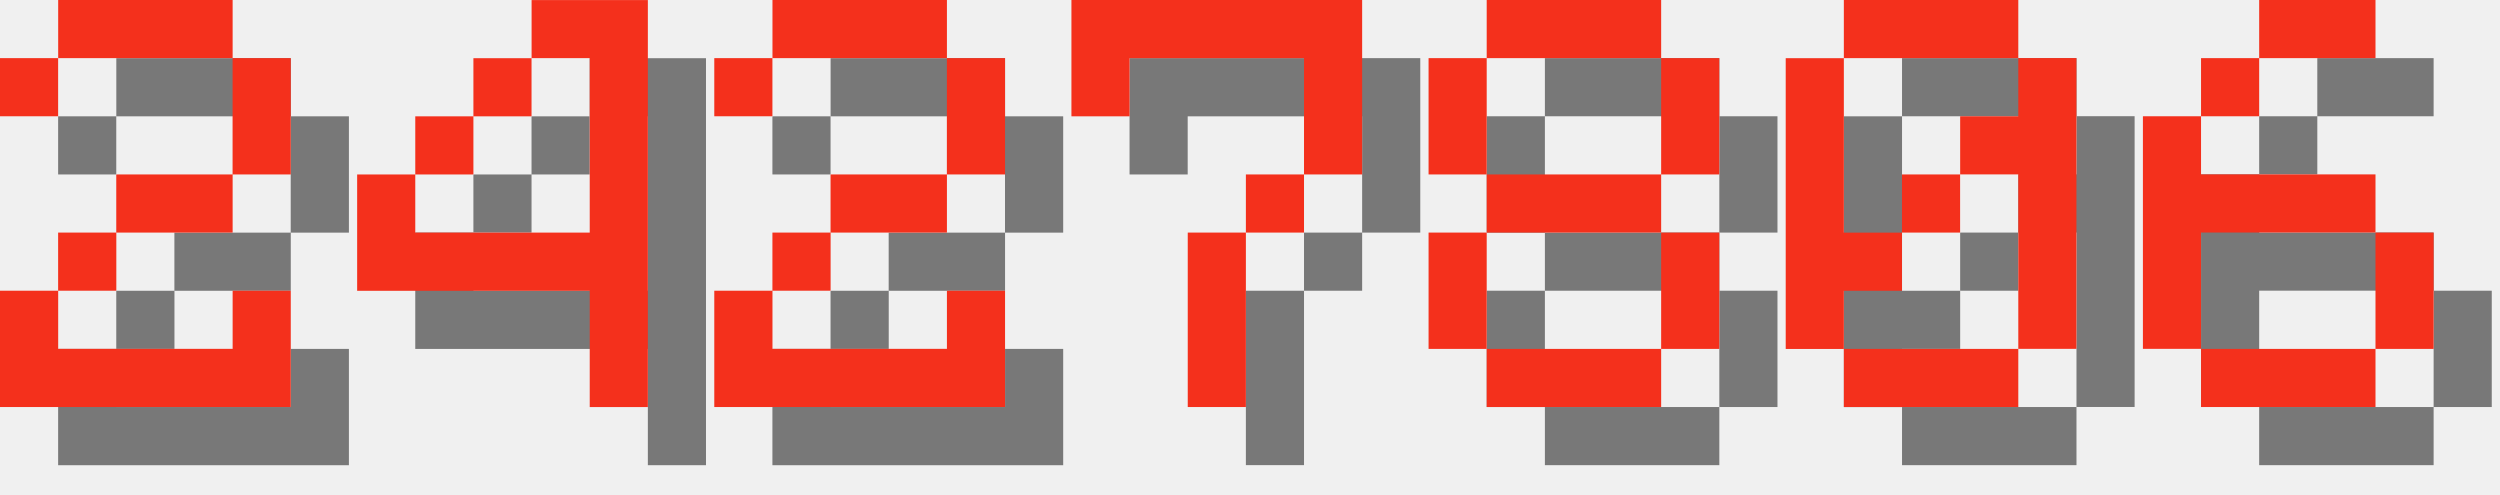
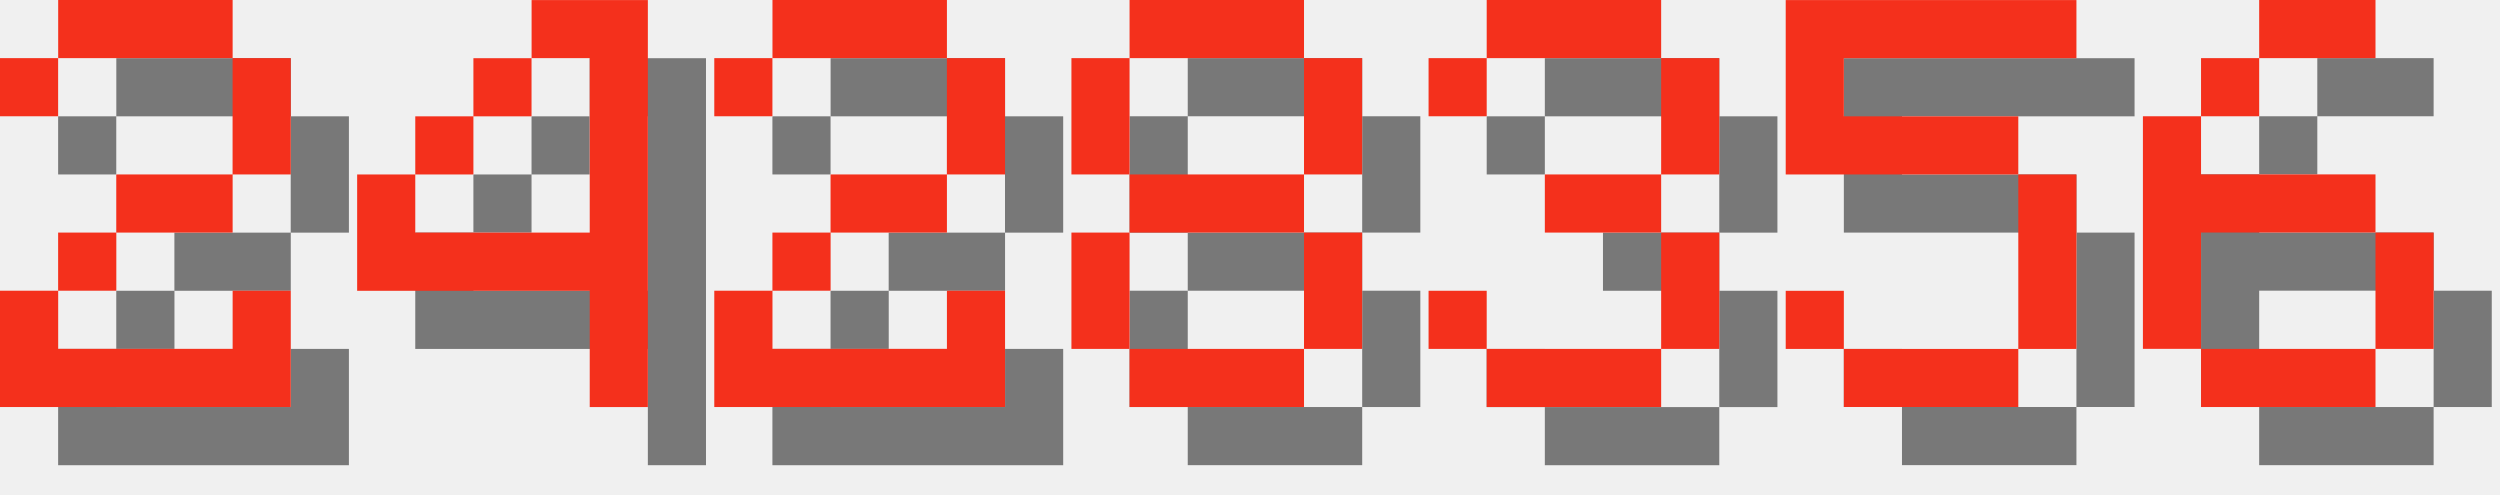
<svg xmlns="http://www.w3.org/2000/svg" version="1.1" width="182.0" height="36">
  <style>
        .text-foreground {
            fill: #F4301C;
        }
        .text-shadow {
            fill: #000000;
            fill-opacity: 0.5;
        }
    </style>
  <g class="digit" id="digit_2" transform="translate(0.0, 0), scale(4)">
    <path id="digit_2_shadow" class="text-shadow" d="m1.058 2.117v1.058h1.058v-1.058h3.175v2.117h-2.117v1.058h-1.058v1.058h-1.058v2.117h5.292v-2.117h-1.058v1.058h-3.175v-1.058h1.058v-1.058h2.117v-1.058h1.058v-2.117h-1.058v-1.058h-3.175v1.058h-1.058z" fill-opacity=".5" style="paint-order:stroke fill markers" />
    <path id="digit_2_fg" class="text-foreground" d="m0 1.058v1.058h1.058v-1.058h3.175v2.117h-2.117v1.058h-1.058v1.058h-1.058v2.117h5.292v-2.117h-1.058v1.058h-3.175v-1.058h1.058v-1.058h2.117v-1.058h1.058v-2.117h-1.058v-1.058h-3.175v1.058h-1.058z" fill="#fff" style="paint-order:stroke fill markers" />
  </g>
  <g class="digit" id="digit_4" transform="translate(26.0, 0), scale(4)">
    <path id="digit_4_shadow" class="text-shadow" d="m4.233 1.058v1.058h1.058v3.175h-3.175v-1.058h-1.058v2.117h4.233v2.117h1.058v-7.408h-2.117zm-2.117 3.175h1.058v-1.058h-1.058v1.058zm1.058-1.058h1.058v-1.058h-1.058v1.058z" fill-opacity=".5" style="paint-order:stroke fill markers" />
    <path id="digit_4_fg" class="text-foreground" d="m3.175 0v1.058h1.058v3.175h-3.175v-1.058h-1.058v2.117h4.233v2.117h1.058v-7.408h-2.117zm-2.117 3.175h1.058v-1.058h-1.058v1.058zm1.058-1.058h1.058v-1.058h-1.058v1.058z" fill="#fff" style="paint-order:stroke fill markers" />
  </g>
  <g class="digit" id="digit_2" transform="translate(52.0, 0), scale(4)">
    <path id="digit_2_shadow" class="text-shadow" d="m1.058 2.117v1.058h1.058v-1.058h3.175v2.117h-2.117v1.058h-1.058v1.058h-1.058v2.117h5.292v-2.117h-1.058v1.058h-3.175v-1.058h1.058v-1.058h2.117v-1.058h1.058v-2.117h-1.058v-1.058h-3.175v1.058h-1.058z" fill-opacity=".5" style="paint-order:stroke fill markers" />
    <path id="digit_2_fg" class="text-foreground" d="m0 1.058v1.058h1.058v-1.058h3.175v2.117h-2.117v1.058h-1.058v1.058h-1.058v2.117h5.292v-2.117h-1.058v1.058h-3.175v-1.058h1.058v-1.058h2.117v-1.058h1.058v-2.117h-1.058v-1.058h-3.175v1.058h-1.058z" fill="#fff" style="paint-order:stroke fill markers" />
  </g>
-   <g class="digit" id="digit_7" transform="translate(78.0, 0), scale(4)">
-     <path id="digit_7_shadow" class="text-shadow" d="m1.058 1.058 2e-6 2.117h1.058v-1.058h3.175v1.058l2e-7 1.058h-1.058v1.058h-1.058l4e-7 3.175 1.058 1e-7v-3.175h1.058v-1.058h1.058l5e-7 -1.058v-2.117z" fill-opacity=".5" style="paint-order:stroke fill markers" />
-     <path id="digit_7_fg" class="text-foreground" d="m0 0 2e-6 2.117h1.058v-1.058h3.175v1.058l2e-7 1.058h-1.058v1.058h-1.058l4e-7 3.175 1.058 1e-7v-3.175h1.058v-1.058h1.058l5e-7 -1.058v-2.117z" fill="#fff" style="paint-order:stroke fill markers" />
-   </g>
-   <g class="digit" id="digit_8" transform="translate(104.0, 0), scale(4)">
+   <g class="digit" id="digit_8" transform="translate(78.0, 0), scale(4)">
    <path id="digit_8_shadow" class="text-shadow" d="m2.117 1.058v1.058h3.175v-1.058h-3.175zm3.175 1.058v2.117h1.058v-2.117h-1.058zm0 2.117h-3.175v1.058h3.175v-1.058zm0 1.058v2.117h1.058v-2.117h-1.058zm0 2.117h-3.175v1.058h3.175v-1.058zm-3.175 0v-2.117h-1.058v2.117h1.058zm0-3.175v-2.117h-1.058v2.117h1.058z" fill-opacity=".5" style="paint-order:stroke fill markers" />
    <path id="digit_8_fg" class="text-foreground" d="m1.058 0v1.058h3.175v-1.058h-3.175zm3.175 1.058v2.117h1.058v-2.117h-1.058zm0 2.117h-3.175v1.058h3.175v-1.058zm0 1.058v2.117h1.058v-2.117h-1.058zm0 2.117h-3.175v1.058h3.175v-1.058zm-3.175 0v-2.117h-1.058v2.117h1.058zm0-3.175v-2.117h-1.058v2.117h1.058z" fill="#fff" style="paint-order:stroke fill markers" />
  </g>
-   <g class="digit" id="digit_0" transform="translate(130.0, 0), scale(4)">
-     <path id="digit_0_shadow" class="text-shadow" d="m2.117 1.058v1.058h3.175v-1.058h-3.175zm3.175 1.058v1.058h-1.058v1.058h1.058v3.175h1.058v-5.292h-1.058zm0 5.292h-3.175v1.058h3.175v-1.058zm-3.175 0v-1.058h1.058v-1.058h-1.058v-3.175h-1.058v5.292h1.058zm1.058-2.117h1.058v-1.058h-1.058v1.058z" fill-opacity=".5" style="paint-order:stroke fill markers" />
-     <path id="digit_0_fg" class="text-foreground" d="m1.058 0v1.058h3.175v-1.058h-3.175zm3.175 1.058v1.058h-1.058v1.058h1.058v3.175h1.058v-5.292h-1.058zm0 5.292h-3.175v1.058h3.175v-1.058zm-3.175 0v-1.058h1.058v-1.058h-1.058v-3.175h-1.058v5.292h1.058zm1.058-2.117h1.058v-1.058h-1.058v1.058z" fill="#fff" style="paint-order:stroke fill markers" />
+   <g class="digit" id="digit_3" transform="translate(104.0, 0), scale(4)">
+     <path id="digit_3_shadow" class="text-shadow" d="m1.058 2.117v1.058h1.058v-1.058h3.175v2.117h-2.117v1.058h2.117v2.117h-3.175v-1.058h-1.058v1.058h1.058v1.058h3.175v-1.058h1.058v-2.117h-1.058v-1.058h1.058v-2.117h-1.058v-1.058h-3.175v1.058h-1.058z" fill-opacity=".5" style="paint-order:stroke fill markers" />
+     <path id="digit_3_fg" class="text-foreground" d="m0 1.058v1.058h1.058v-1.058h3.175v2.117h-2.117v1.058h2.117v2.117h-3.175v-1.058h-1.058v1.058h1.058v1.058h3.175v-1.058h1.058v-2.117h-1.058v-1.058h1.058v-2.117h-1.058v-1.058h-3.175v1.058h-1.058z" fill="#fff" style="paint-order:stroke fill markers" />
+   </g>
+   <g class="digit" id="digit_5" transform="translate(130.0, 0), scale(4)">
+     <path id="digit_5_shadow" class="text-shadow" d="m1.058 1.058v3.175h4.233v3.175h-3.175v-1.058h-1.058v1.058h1.058v1.058h3.175v-1.058h1.058v-3.175h-1.058v-1.058h-3.175v-1.058h4.233v-1.058h-5.292z" fill-opacity=".5" style="paint-order:stroke fill markers" />
+     <path id="digit_5_fg" class="text-foreground" d="m0 0v3.175h4.233v3.175h-3.175v-1.058h-1.058v1.058h1.058v1.058h3.175v-1.058h1.058v-3.175h-1.058v-1.058h-3.175v-1.058h4.233v-1.058h-5.292z" fill="#fff" style="paint-order:stroke fill markers" />
  </g>
  <g class="digit" id="digit_6" transform="translate(156.0, 0), scale(4)">
    <path id="digit_6_shadow" class="text-shadow" d="m3.175 1.058v1.058h2.117v-1.058h-2.117zm0 1.058h-1.058v1.058h1.058v-1.058zm-1.058 1.058h-1.058v4.233h1.058v-2.117h3.175v-1.058h-3.175v-1.058zm3.175 2.117v2.117h1.058v-2.117h-1.058zm0 2.117h-3.175v1.058h3.175v-1.058z" fill-opacity=".5" style="paint-order:stroke fill markers" />
    <path id="digit_6_fg" class="text-foreground" d="m2.117 0v1.058h2.117v-1.058h-2.117zm0 1.058h-1.058v1.058h1.058v-1.058zm-1.058 1.058h-1.058v4.233h1.058v-2.117h3.175v-1.058h-3.175v-1.058zm3.175 2.117v2.117h1.058v-2.117h-1.058zm0 2.117h-3.175v1.058h3.175v-1.058z" fill="#fff" style="paint-order:stroke fill markers" />
  </g>
</svg>
